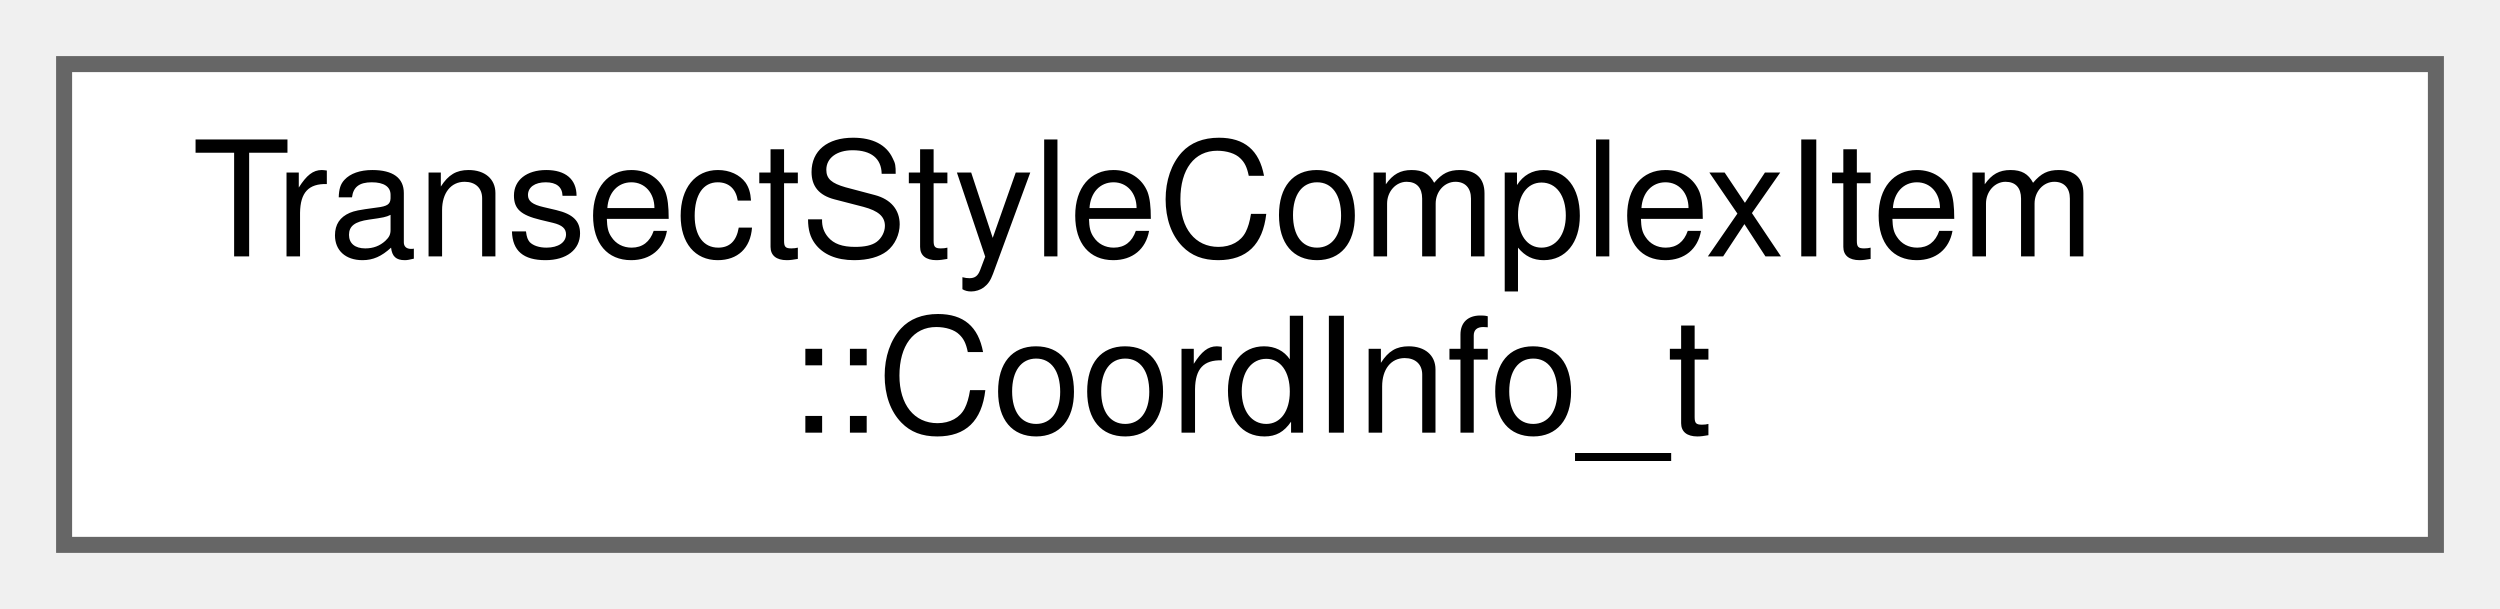
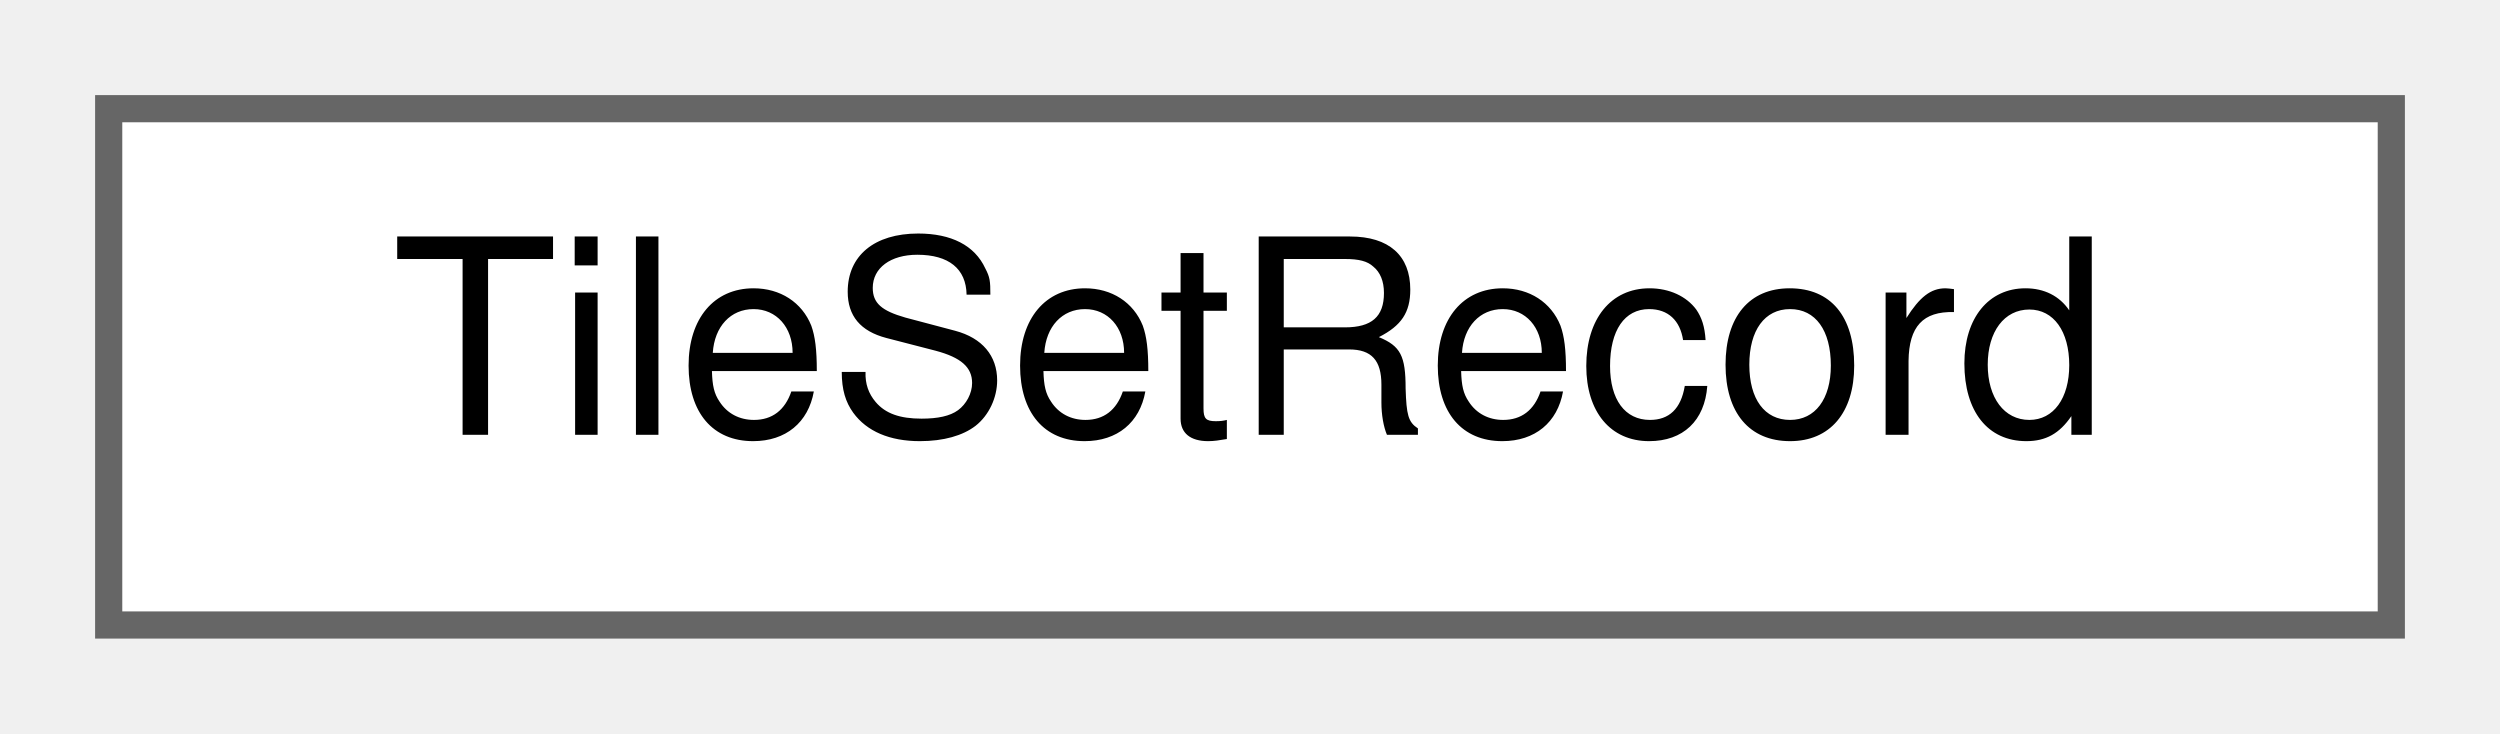
- <svg xmlns="http://www.w3.org/2000/svg" xmlns:xlink="http://www.w3.org/1999/xlink" width="156pt" height="38pt" viewBox="0.00 0.00 156.00 38.00">
-   <g id="graph0" class="graph" transform="scale(1 1) rotate(0) translate(4 34)">
+ <svg xmlns="http://www.w3.org/2000/svg" xmlns:xlink="http://www.w3.org/1999/xlink" width="92pt" height="27pt" viewBox="0.00 0.00 92.00 27.00">
+   <g id="graph0" class="graph" transform="scale(1 1) rotate(0) translate(4 23)">
    <g id="Node000000" class="node">
      <g id="a_Node000000">
-         <a xlink:href="structTransectStyleComplexItem_1_1CoordInfo__t.html" target="_top" xlink:title=" ">
-           <polygon fill="white" stroke="#666666" points="148,-30 0,-30 0,0 148,0 148,-30" />
-           <text text-anchor="start" x="8" y="-18" font-family="Helvetica,sans-Serif" font-size="10.00">TransectStyleComplexItem</text>
-           <text text-anchor="middle" x="74" y="-7" font-family="Helvetica,sans-Serif" font-size="10.00">::CoordInfo_t</text>
+         <a xlink:href="structTileSetRecord.html" target="_top" xlink:title=" ">
+           <polygon fill="white" stroke="#666666" points="84,-19 0,-19 0,0 84,0 84,-19" />
+           <text text-anchor="middle" x="42" y="-7" font-family="Helvetica,sans-Serif" font-size="10.00">TileSetRecord</text>
        </a>
      </g>
    </g>
  </g>
</svg>
